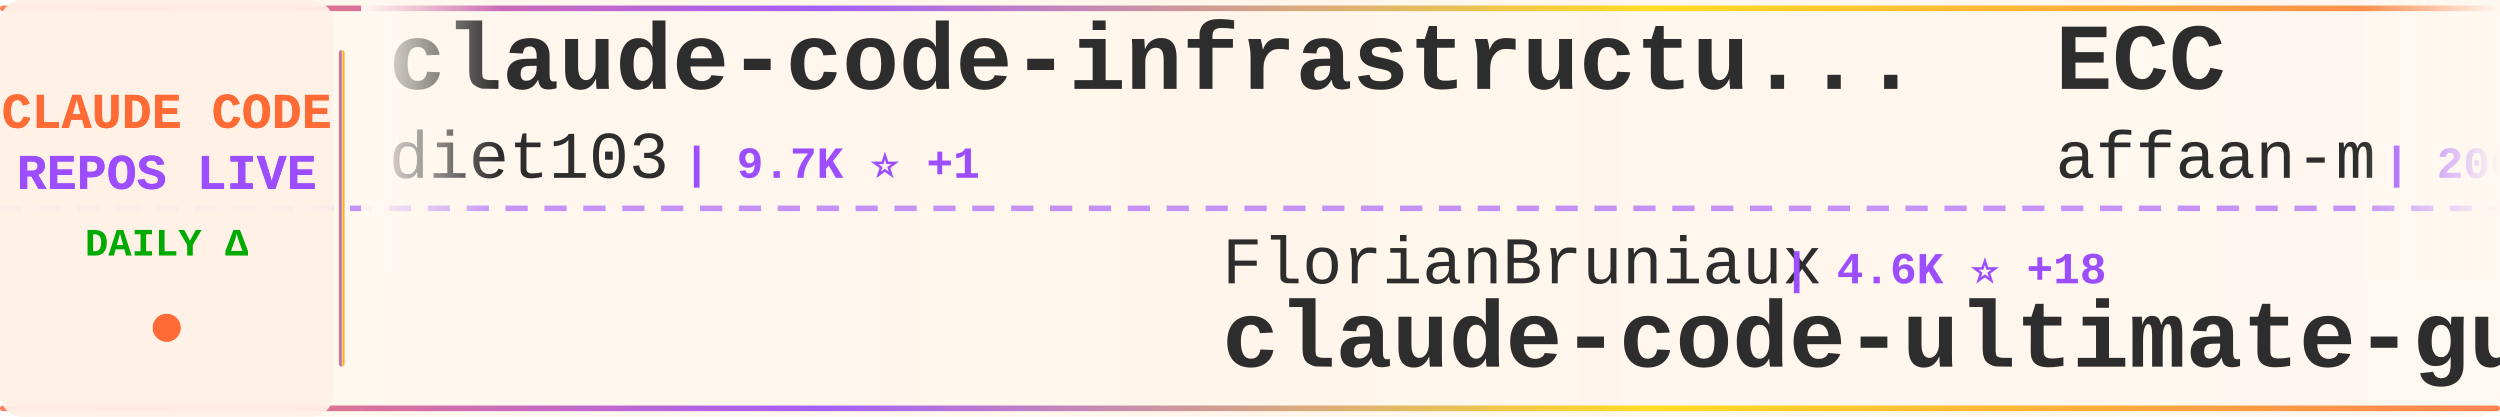
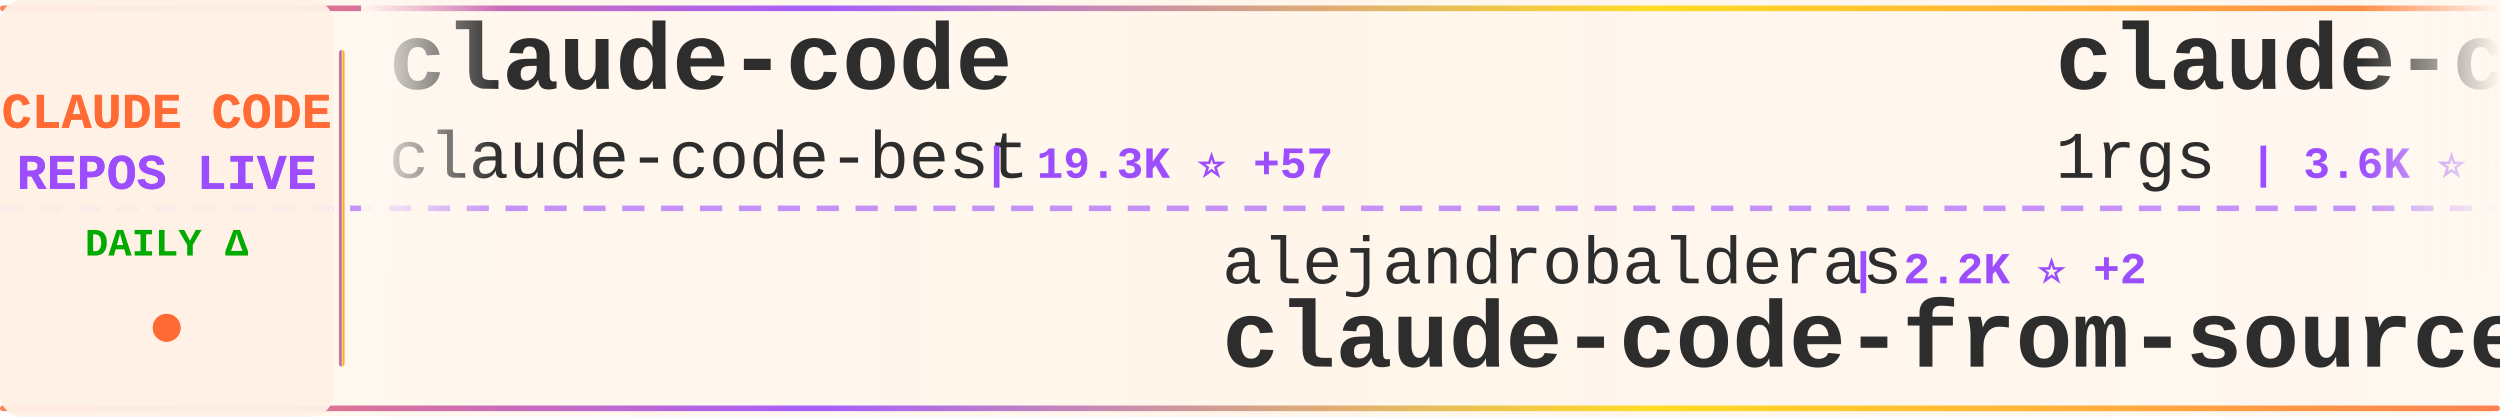
<svg xmlns="http://www.w3.org/2000/svg" width="900" height="150">
  <defs>
    <linearGradient id="tickerBg" x1="0%" y1="0%" x2="100%" y2="0%">
      <stop offset="0%" style="stop-color:#fff8f0;stop-opacity:0.98" />
      <stop offset="50%" style="stop-color:#fff5eb;stop-opacity:1" />
      <stop offset="100%" style="stop-color:#fff8f0;stop-opacity:0.98" />
    </linearGradient>
    <linearGradient id="borderGrad" x1="0%" y1="0%" x2="100%" y2="0%">
      <stop offset="0%" style="stop-color:#FF6B35;stop-opacity:0.85">
        <animate attributeName="stop-opacity" values="0.85;1;0.85" dur="2s" repeatCount="indefinite" />
      </stop>
      <stop offset="33%" style="stop-color:#9C4EFF;stop-opacity:0.9">
        <animate attributeName="stop-opacity" values="0.9;1;0.9" dur="2.2s" repeatCount="indefinite" />
      </stop>
      <stop offset="66%" style="stop-color:#FFD700;stop-opacity:0.85">
        <animate attributeName="stop-opacity" values="0.85;1;0.85" dur="1.8s" repeatCount="indefinite" />
      </stop>
      <stop offset="100%" style="stop-color:#FF6B35;stop-opacity:0.85">
        <animate attributeName="stop-opacity" values="0.85;1;0.85" dur="2s" repeatCount="indefinite" />
      </stop>
    </linearGradient>
    <filter id="textGlow">
      <feGaussianBlur stdDeviation="0.15" result="coloredBlur" />
      <feMerge>
        <feMergeNode in="coloredBlur" />
        <feMergeNode in="SourceGraphic" />
      </feMerge>
    </filter>
    <filter id="metricGlow">
      <feGaussianBlur stdDeviation="0.2" result="coloredBlur" />
      <feMerge>
        <feMergeNode in="coloredBlur" />
        <feMergeNode in="SourceGraphic" />
      </feMerge>
    </filter>
    <linearGradient id="leftFade" x1="0%" y1="0%" x2="100%" y2="0%">
      <stop offset="0%" style="stop-color:#fff8f0;stop-opacity:1" />
      <stop offset="100%" style="stop-color:#fff8f0;stop-opacity:0" />
    </linearGradient>
    <linearGradient id="rightFade" x1="0%" y1="0%" x2="100%" y2="0%">
      <stop offset="0%" style="stop-color:#fff8f0;stop-opacity:0" />
      <stop offset="100%" style="stop-color:#fff8f0;stop-opacity:1" />
    </linearGradient>
  </defs>
  <rect width="900" height="150" fill="url(#tickerBg)" rx="8" />
  <rect x="0" y="2" width="900" height="2" fill="url(#borderGrad)" rx="1" />
  <rect x="0" y="146" width="900" height="2" fill="url(#borderGrad)" rx="1" />
  <line x1="0" y1="75" x2="900" y2="75" stroke="#9C4EFF" stroke-width="2" stroke-dasharray="8 6" opacity="0.6" />
  <rect x="0" y="0" width="120" height="150" fill="#fff0e6" opacity="0.95" rx="8" />
  <text x="60" y="46" font-family="'Courier New', monospace" font-size="18" font-weight="bold" fill="#FF6B35" text-anchor="middle" filter="url(#textGlow)">
    CLAUDE CODE
  </text>
  <text x="60" y="68" font-family="'Courier New', monospace" font-size="18" font-weight="bold" fill="#9C4EFF" text-anchor="middle" filter="url(#textGlow)">
    REPOS LIVE
  </text>
  <text x="60" y="92" font-family="'Courier New', monospace" font-size="14" font-weight="bold" fill="#00aa00" text-anchor="middle">
    DAILY Δ
  </text>
  <circle cx="60" cy="118" r="5" fill="#FF6B35" filter="url(#metricGlow)">
    <animate attributeName="r" values="4;6;4" dur="1.5s" repeatCount="indefinite" />
    <animate attributeName="opacity" values="0.6;1;0.6" dur="1.5s" repeatCount="indefinite" />
  </circle>
  <rect x="122" y="18" width="2" height="114" fill="url(#borderGrad)" rx="1" />
  <clipPath id="tickerClip">
    <rect x="130" y="0" width="770" height="150" />
  </clipPath>
  <g clip-path="url(#tickerClip)">
    <g id="tickerItems">
      <animateTransform attributeName="transform" attributeType="XML" type="translate" from="0 0" to="-3000 0" dur="54s" repeatCount="indefinite" />
      <g transform="translate(0, 0)">
-         <text x="140" y="32" font-family="'Courier New', monospace" font-size="34" font-weight="bold" fill="#2d2d2d">claude-code-infrastructu...</text>
-         <text x="140" y="64" font-family="'Courier New', monospace" font-size="24" font-weight="normal" fill="#2d2d2d" opacity="1.0">diet103</text>
-         <text x="246" y="64" font-family="'Courier New', monospace" font-size="16" font-weight="bold" fill="#9C4EFF"> | 9.7K ⭐ +1</text>
+         <text x="140" y="32" font-family="'Courier New', monospace" font-size="34" font-weight="bold" fill="#2d2d2d">claude-code</text>
+         <text x="140" y="64" font-family="'Courier New', monospace" font-size="24" font-weight="normal" fill="#2d2d2d" opacity="1.0">claude-code-best</text>
+         <text x="354" y="64" font-family="'Courier New', monospace" font-size="16" font-weight="bold" fill="#9C4EFF"> | 19.3K ⭐ +57</text>
      </g>
      <g transform="translate(300, 0)">
+         <text x="140" y="102" font-family="'Courier New', monospace" font-size="24" font-weight="normal" fill="#2d2d2d" opacity="1.0">alejandrobalderas</text>
+         <text x="366" y="102" font-family="'Courier New', monospace" font-size="16" font-weight="bold" fill="#9C4EFF"> | 2.2K ⭐ +2</text>
+         <text x="140" y="132" font-family="'Courier New', monospace" font-size="34" font-weight="bold" fill="#2d2d2d">claude-code-from-source</text>
+       </g>
+       <g transform="translate(600, 0)">
+         <text x="140" y="32" font-family="'Courier New', monospace" font-size="34" font-weight="bold" fill="#2d2d2d">claude-code-proxy</text>
+         <text x="140" y="64" font-family="'Courier New', monospace" font-size="24" font-weight="normal" fill="#2d2d2d" opacity="1.0">1rgs</text>
+         <text x="210" y="64" font-family="'Courier New', monospace" font-size="16" font-weight="bold" fill="#9C4EFF"> | 3.6K ⭐ +1</text>
+       </g>
+       <g transform="translate(900, 0)">
+         <text x="140" y="102" font-family="'Courier New', monospace" font-size="24" font-weight="normal" fill="#2d2d2d" opacity="1.0">anthropics</text>
+         <text x="282" y="102" font-family="'Courier New', monospace" font-size="16" font-weight="bold" fill="#9C4EFF"> | 7.8K ⭐ +13</text>
+         <text x="140" y="132" font-family="'Courier New', monospace" font-size="34" font-weight="bold" fill="#2d2d2d">claude-code-action</text>
+       </g>
+       <g transform="translate(1200, 0)">
+         <text x="140" y="32" font-family="'Courier New', monospace" font-size="34" font-weight="bold" fill="#2d2d2d">sc-claude-code-files</text>
+         <text x="140" y="64" font-family="'Courier New', monospace" font-size="24" font-weight="normal" fill="#2d2d2d" opacity="1.0">https-deeplearning-ai</text>
+         <text x="414" y="64" font-family="'Courier New', monospace" font-size="16" font-weight="bold" fill="#9C4EFF"> | 522 ⭐</text>
+       </g>
+       <g transform="translate(1500, 0)">
+         <text x="140" y="102" font-family="'Courier New', monospace" font-size="24" font-weight="normal" fill="#2d2d2d" opacity="1.0">disler</text>
+         <text x="234" y="102" font-family="'Courier New', monospace" font-size="16" font-weight="bold" fill="#9C4EFF"> | 3.7K ⭐ +3</text>
+         <text x="140" y="132" font-family="'Courier New', monospace" font-size="34" font-weight="bold" fill="#2d2d2d">claude-code-hooks-master...</text>
+       </g>
+       <g transform="translate(1800, 0)">
+         <text x="140" y="32" font-family="'Courier New', monospace" font-size="34" font-weight="bold" fill="#2d2d2d">claude-code-plugins-plus...</text>
+         <text x="140" y="64" font-family="'Courier New', monospace" font-size="24" font-weight="normal" fill="#2d2d2d" opacity="1.0">jeremylongshore</text>
+         <text x="342" y="64" font-family="'Courier New', monospace" font-size="16" font-weight="bold" fill="#9C4EFF"> | 2.3K ⭐ +6</text>
+       </g>
+       <g transform="translate(2100, 0)">
+         <text x="140" y="102" font-family="'Courier New', monospace" font-size="24" font-weight="normal" fill="#2d2d2d" opacity="1.0">AprilNEA</text>
+         <text x="258" y="102" font-family="'Courier New', monospace" font-size="16" font-weight="bold" fill="#9C4EFF"> | 384 ⭐</text>
+         <text x="140" y="132" font-family="'Courier New', monospace" font-size="34" font-weight="bold" fill="#2d2d2d">claude-code-source</text>
+       </g>
+       <g transform="translate(2400, 0)">
+         <text x="140" y="32" font-family="'Courier New', monospace" font-size="34" font-weight="bold" fill="#2d2d2d">nanoclaw</text>
+         <text x="140" y="64" font-family="'Courier New', monospace" font-size="24" font-weight="normal" fill="#2d2d2d" opacity="1.0">nanocoai</text>
+         <text x="258" y="64" font-family="'Courier New', monospace" font-size="16" font-weight="bold" fill="#9C4EFF"> | 29.6K ⭐ +37</text>
+       </g>
+       <g transform="translate(2700, 0)">
        <text x="140" y="102" font-family="'Courier New', monospace" font-size="24" font-weight="normal" fill="#2d2d2d" opacity="1.0">FlorianBruniaux</text>
-         <text x="342" y="102" font-family="'Courier New', monospace" font-size="16" font-weight="bold" fill="#9C4EFF"> | 4.6K ⭐ +18</text>
+         <text x="342" y="102" font-family="'Courier New', monospace" font-size="16" font-weight="bold" fill="#9C4EFF"> | 4.6K ⭐ +25</text>
        <text x="140" y="132" font-family="'Courier New', monospace" font-size="34" font-weight="bold" fill="#2d2d2d">claude-code-ultimate-gui...</text>
      </g>
-       <g transform="translate(600, 0)">
-         <text x="140" y="32" font-family="'Courier New', monospace" font-size="34" font-weight="bold" fill="#2d2d2d">ECC</text>
-         <text x="140" y="64" font-family="'Courier New', monospace" font-size="24" font-weight="normal" fill="#2d2d2d" opacity="1.0">affaan-m</text>
-         <text x="258" y="64" font-family="'Courier New', monospace" font-size="16" font-weight="bold" fill="#9C4EFF"> | 200.2K ⭐ +1.1K</text>
-       </g>
-       <g transform="translate(900, 0)">
-         <text x="140" y="102" font-family="'Courier New', monospace" font-size="24" font-weight="normal" fill="#2d2d2d" opacity="1.0">catlog22</text>
-         <text x="258" y="102" font-family="'Courier New', monospace" font-size="16" font-weight="bold" fill="#9C4EFF"> | 2.1K ⭐ +2</text>
-         <text x="140" y="132" font-family="'Courier New', monospace" font-size="34" font-weight="bold" fill="#2d2d2d">Claude-Code-Workflow</text>
-       </g>
-       <g transform="translate(1200, 0)">
+       <g transform="translate(3000, 0)">
        <text x="140" y="32" font-family="'Courier New', monospace" font-size="34" font-weight="bold" fill="#2d2d2d">claude-code</text>
-         <text x="140" y="64" font-family="'Courier New', monospace" font-size="24" font-weight="normal" fill="#2d2d2d" opacity="1.0">alex000kim</text>
-         <text x="282" y="64" font-family="'Courier New', monospace" font-size="16" font-weight="bold" fill="#9C4EFF"> | 227 ⭐</text>
-       </g>
-       <g transform="translate(1500, 0)">
-         <text x="140" y="102" font-family="'Courier New', monospace" font-size="24" font-weight="normal" fill="#2d2d2d" opacity="1.0">777genius</text>
-         <text x="270" y="102" font-family="'Courier New', monospace" font-size="16" font-weight="bold" fill="#9C4EFF"> | 913 ⭐ +1</text>
-         <text x="140" y="132" font-family="'Courier New', monospace" font-size="34" font-weight="bold" fill="#2d2d2d">claude-code-source-code</text>
-       </g>
-       <g transform="translate(1800, 0)">
-         <text x="140" y="32" font-family="'Courier New', monospace" font-size="34" font-weight="bold" fill="#2d2d2d">claude-code</text>
-         <text x="140" y="64" font-family="'Courier New', monospace" font-size="24" font-weight="normal" fill="#2d2d2d" opacity="1.0">VineeTagarwaL-code</text>
-         <text x="378" y="64" font-family="'Courier New', monospace" font-size="16" font-weight="bold" fill="#9C4EFF"> | 275 ⭐</text>
-       </g>
-       <g transform="translate(2100, 0)">
-         <text x="140" y="102" font-family="'Courier New', monospace" font-size="24" font-weight="normal" fill="#2d2d2d" opacity="1.0">Tinkeringg-Lab</text>
-         <text x="330" y="102" font-family="'Courier New', monospace" font-size="16" font-weight="bold" fill="#9C4EFF"> | 205 ⭐</text>
-         <text x="140" y="132" font-family="'Courier New', monospace" font-size="34" font-weight="bold" fill="#2d2d2d">claude-code</text>
-       </g>
-       <g transform="translate(2400, 0)">
-         <text x="140" y="32" font-family="'Courier New', monospace" font-size="34" font-weight="bold" fill="#2d2d2d">ralph</text>
-         <text x="140" y="64" font-family="'Courier New', monospace" font-size="24" font-weight="normal" fill="#2d2d2d" opacity="1.0">snarktank</text>
-         <text x="270" y="64" font-family="'Courier New', monospace" font-size="16" font-weight="bold" fill="#9C4EFF"> | 19.8K ⭐ +26</text>
-       </g>
-       <g transform="translate(2700, 0)">
-         <text x="140" y="102" font-family="'Courier New', monospace" font-size="24" font-weight="normal" fill="#2d2d2d" opacity="1.0">luyao618</text>
-         <text x="258" y="102" font-family="'Courier New', monospace" font-size="16" font-weight="bold" fill="#9C4EFF"> | 1.5K ⭐ +3</text>
-         <text x="140" y="132" font-family="'Courier New', monospace" font-size="34" font-weight="bold" fill="#2d2d2d">Claude-Code-Source-Study</text>
-       </g>
-       <g transform="translate(3000, 0)">
-         <text x="140" y="32" font-family="'Courier New', monospace" font-size="34" font-weight="bold" fill="#2d2d2d">claude-code-infrastructu...</text>
-         <text x="140" y="64" font-family="'Courier New', monospace" font-size="24" font-weight="normal" fill="#2d2d2d" opacity="1.0">diet103</text>
-         <text x="246" y="64" font-family="'Courier New', monospace" font-size="16" font-weight="bold" fill="#9C4EFF"> | 9.7K ⭐ +1</text>
+         <text x="140" y="64" font-family="'Courier New', monospace" font-size="24" font-weight="normal" fill="#2d2d2d" opacity="1.0">claude-code-best</text>
+         <text x="354" y="64" font-family="'Courier New', monospace" font-size="16" font-weight="bold" fill="#9C4EFF"> | 19.3K ⭐ +57</text>
      </g>
      <g transform="translate(3300, 0)">
-         <text x="140" y="102" font-family="'Courier New', monospace" font-size="24" font-weight="normal" fill="#2d2d2d" opacity="1.0">FlorianBruniaux</text>
-         <text x="342" y="102" font-family="'Courier New', monospace" font-size="16" font-weight="bold" fill="#9C4EFF"> | 4.6K ⭐ +18</text>
-         <text x="140" y="132" font-family="'Courier New', monospace" font-size="34" font-weight="bold" fill="#2d2d2d">claude-code-ultimate-gui...</text>
+         <text x="140" y="102" font-family="'Courier New', monospace" font-size="24" font-weight="normal" fill="#2d2d2d" opacity="1.0">alejandrobalderas</text>
+         <text x="366" y="102" font-family="'Courier New', monospace" font-size="16" font-weight="bold" fill="#9C4EFF"> | 2.2K ⭐ +2</text>
+         <text x="140" y="132" font-family="'Courier New', monospace" font-size="34" font-weight="bold" fill="#2d2d2d">claude-code-from-source</text>
      </g>
      <g transform="translate(3600, 0)">
-         <text x="140" y="32" font-family="'Courier New', monospace" font-size="34" font-weight="bold" fill="#2d2d2d">ECC</text>
-         <text x="140" y="64" font-family="'Courier New', monospace" font-size="24" font-weight="normal" fill="#2d2d2d" opacity="1.0">affaan-m</text>
-         <text x="258" y="64" font-family="'Courier New', monospace" font-size="16" font-weight="bold" fill="#9C4EFF"> | 200.2K ⭐ +1.1K</text>
+         <text x="140" y="32" font-family="'Courier New', monospace" font-size="34" font-weight="bold" fill="#2d2d2d">claude-code-proxy</text>
+         <text x="140" y="64" font-family="'Courier New', monospace" font-size="24" font-weight="normal" fill="#2d2d2d" opacity="1.0">1rgs</text>
+         <text x="210" y="64" font-family="'Courier New', monospace" font-size="16" font-weight="bold" fill="#9C4EFF"> | 3.6K ⭐ +1</text>
      </g>
      <g transform="translate(3900, 0)">
-         <text x="140" y="102" font-family="'Courier New', monospace" font-size="24" font-weight="normal" fill="#2d2d2d" opacity="1.0">catlog22</text>
-         <text x="258" y="102" font-family="'Courier New', monospace" font-size="16" font-weight="bold" fill="#9C4EFF"> | 2.1K ⭐ +2</text>
-         <text x="140" y="132" font-family="'Courier New', monospace" font-size="34" font-weight="bold" fill="#2d2d2d">Claude-Code-Workflow</text>
+         <text x="140" y="102" font-family="'Courier New', monospace" font-size="24" font-weight="normal" fill="#2d2d2d" opacity="1.0">anthropics</text>
+         <text x="282" y="102" font-family="'Courier New', monospace" font-size="16" font-weight="bold" fill="#9C4EFF"> | 7.8K ⭐ +13</text>
+         <text x="140" y="132" font-family="'Courier New', monospace" font-size="34" font-weight="bold" fill="#2d2d2d">claude-code-action</text>
      </g>
    </g>
  </g>
  <rect x="130" y="0" width="50" height="100" fill="url(#leftFade)" />
  <rect x="850" y="0" width="50" height="100" fill="url(#rightFade)" />
</svg>
